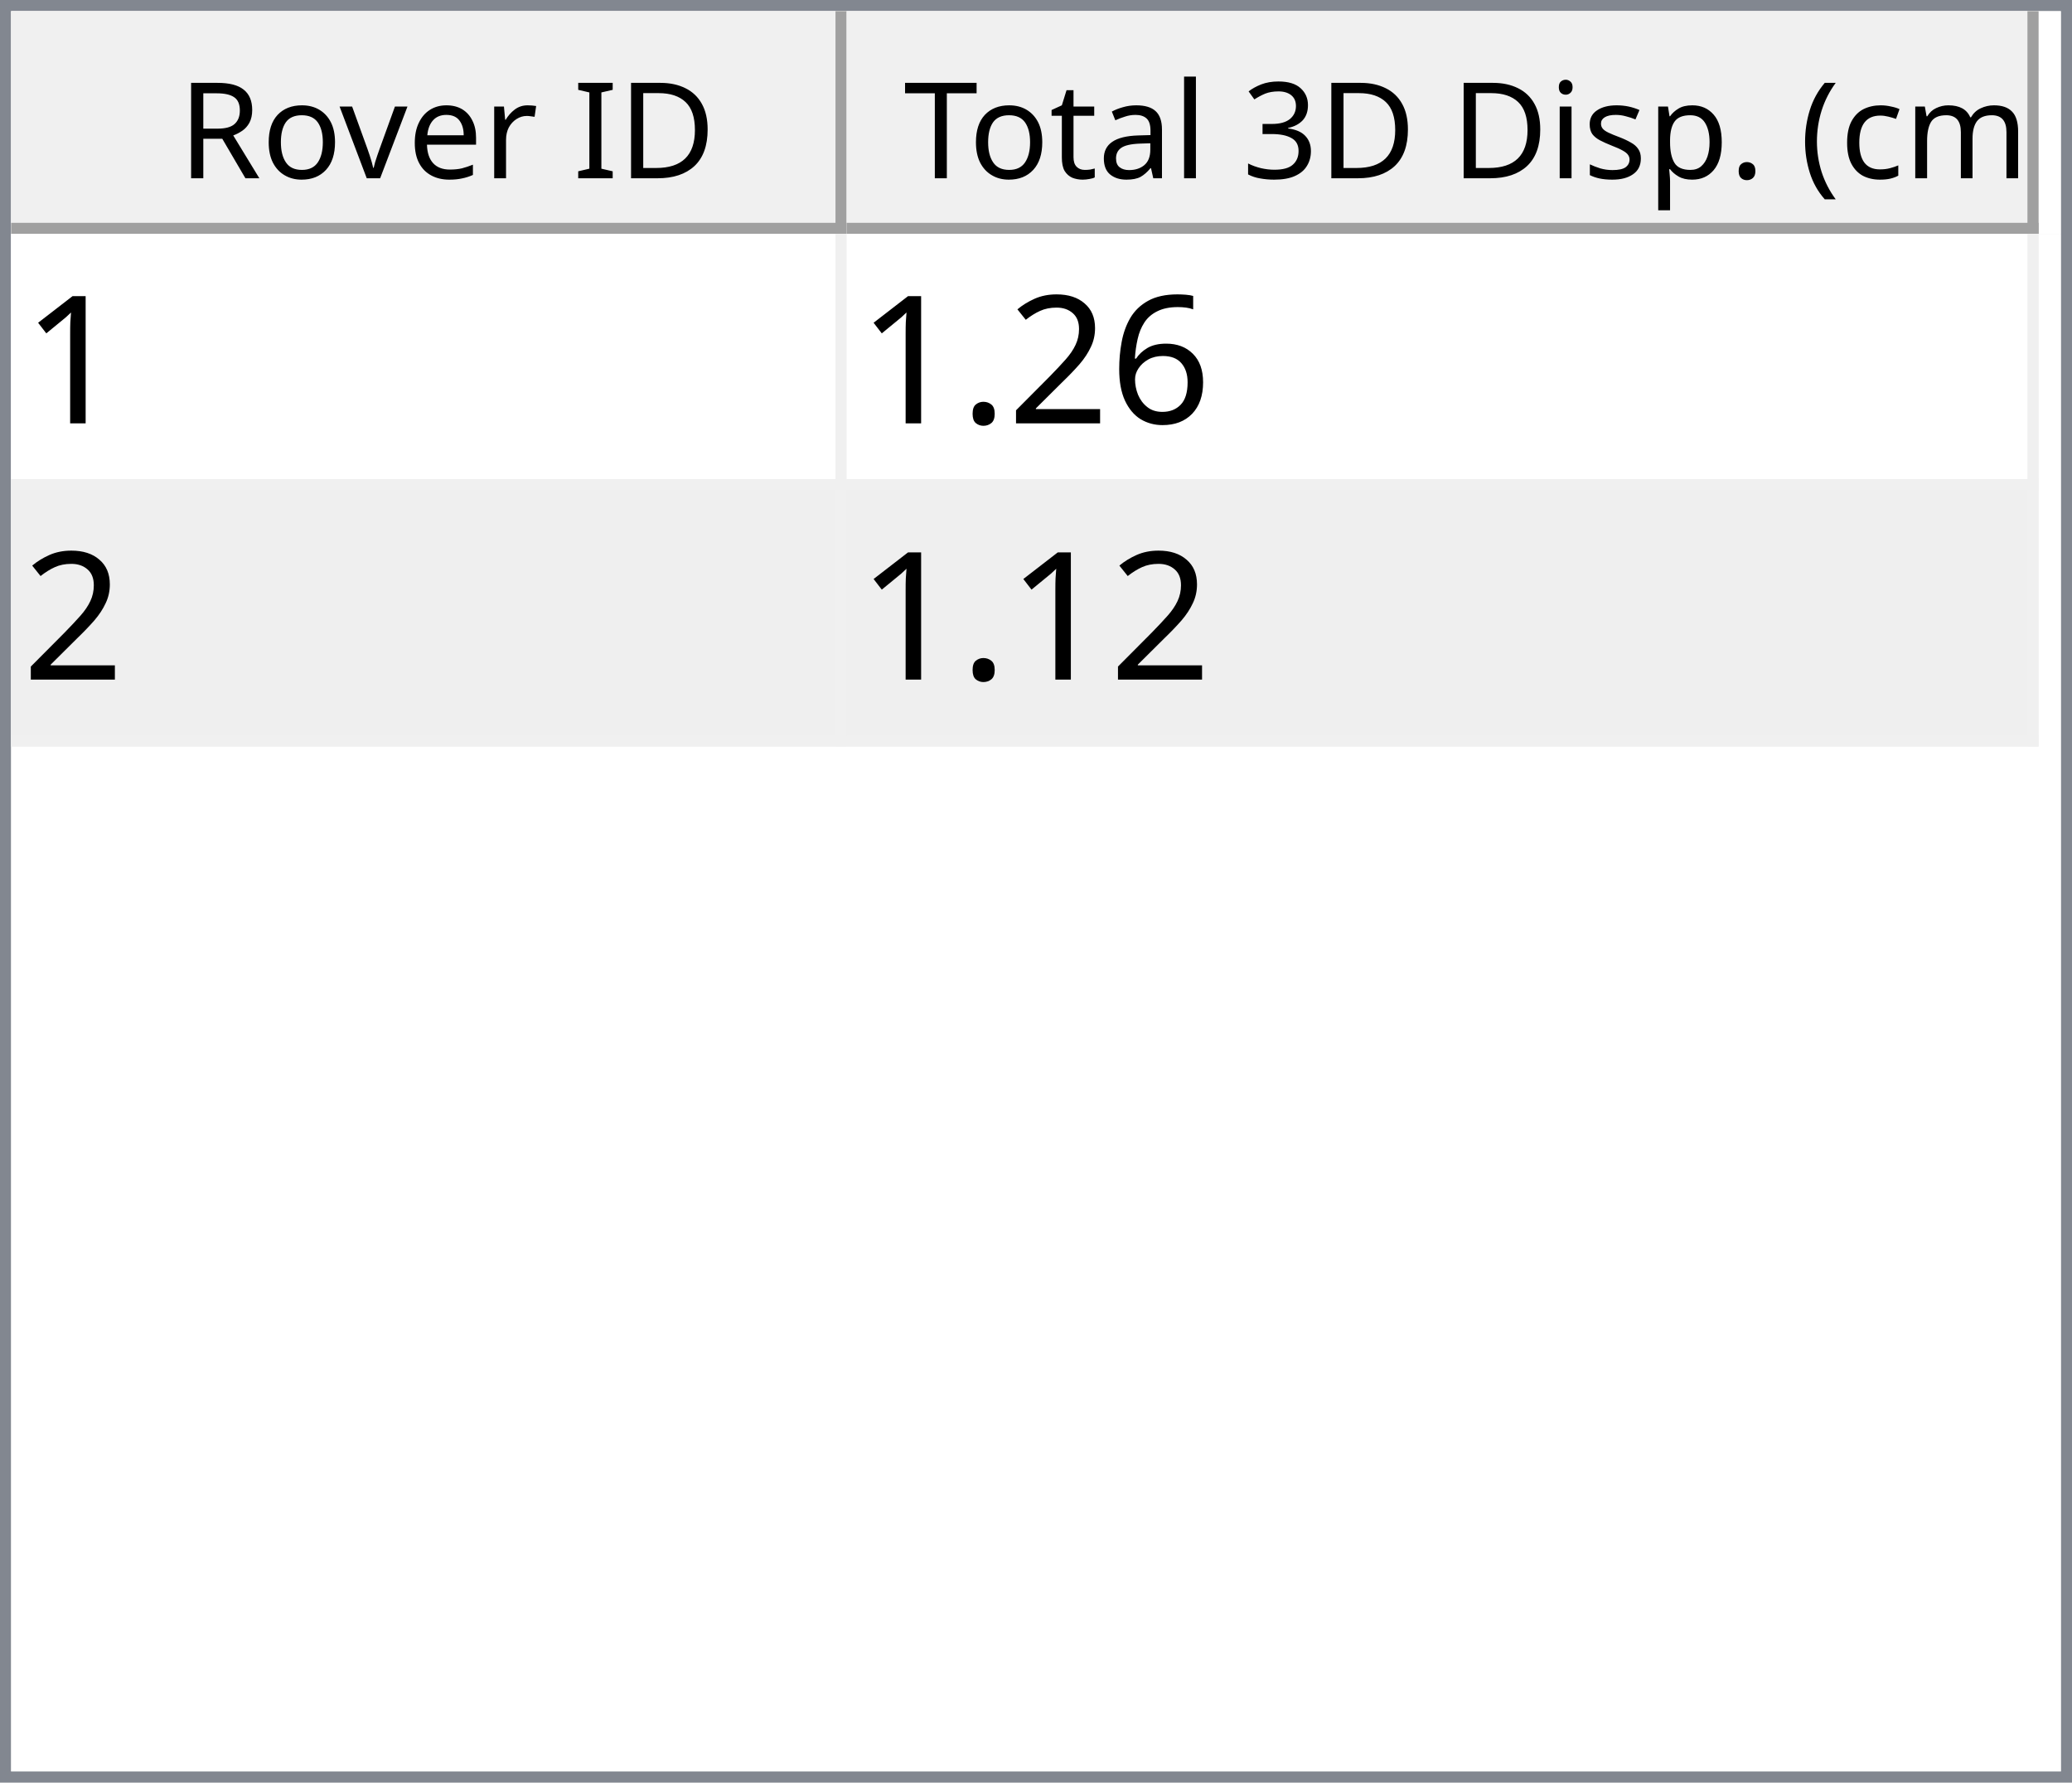
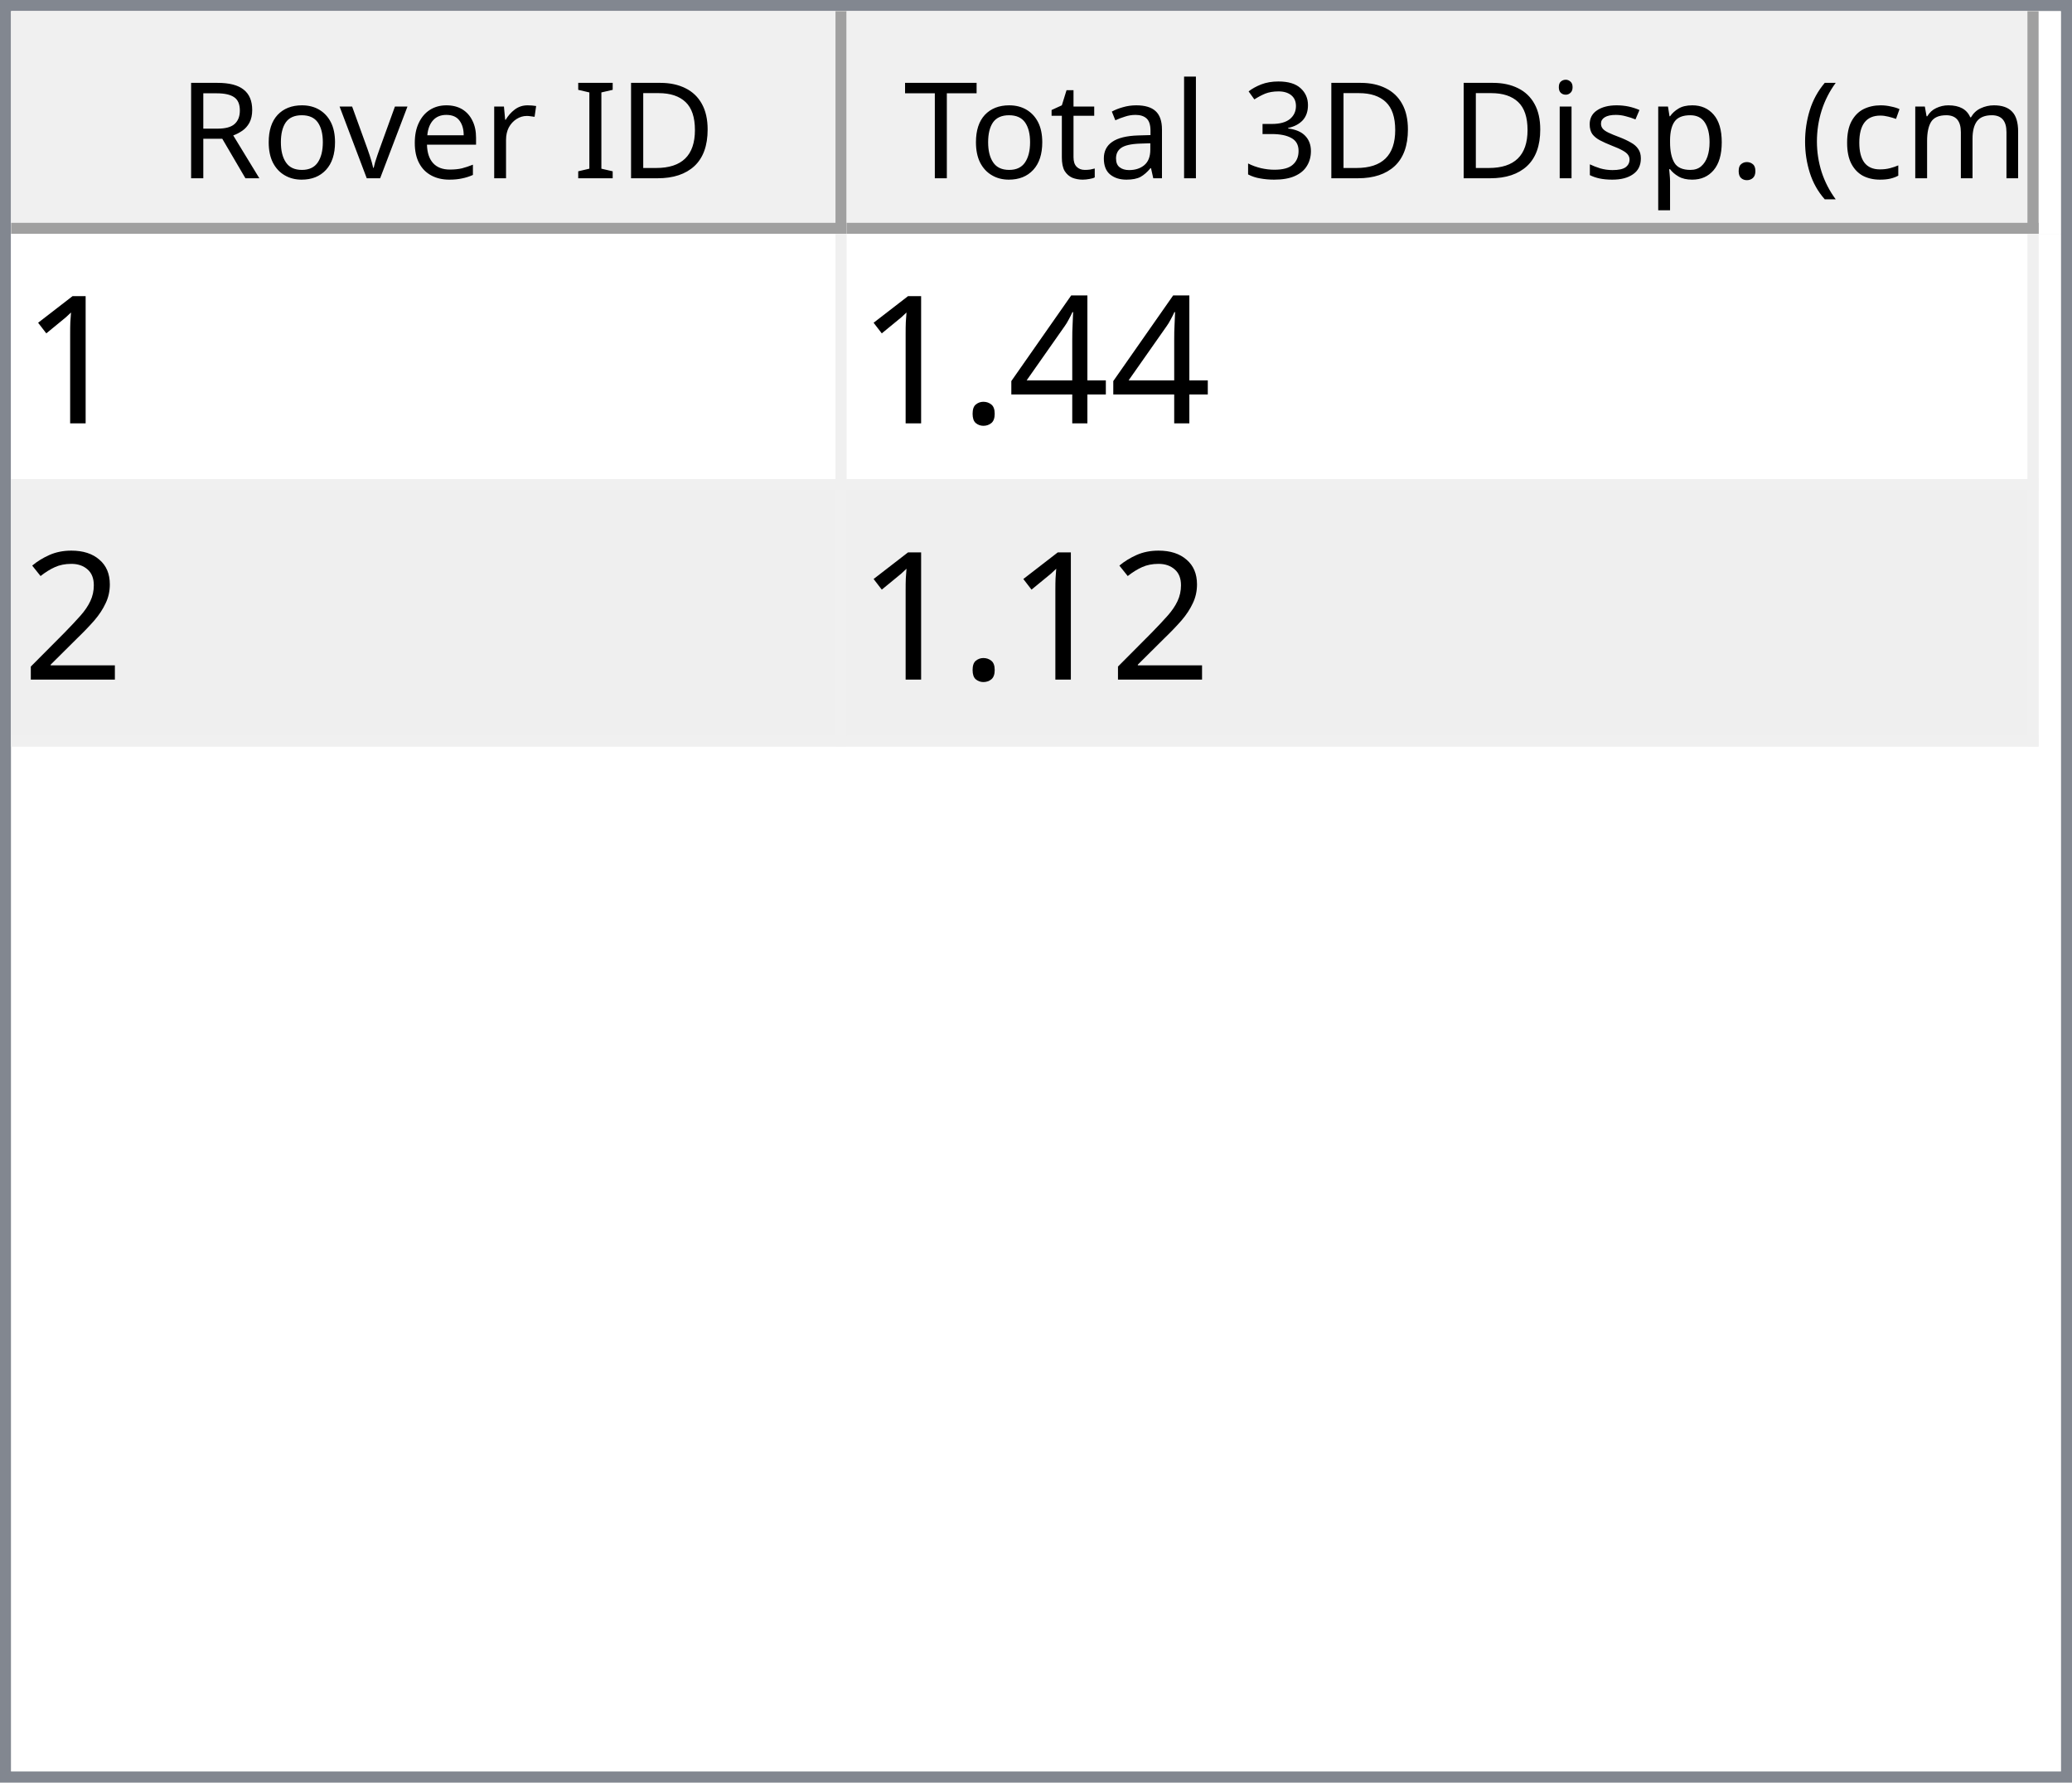
<svg xmlns="http://www.w3.org/2000/svg" style="fill-opacity:1; color-rendering:auto; color-interpolation:auto; text-rendering:auto; stroke:black; stroke-linecap:square; stroke-miterlimit:10; shape-rendering:auto; stroke-opacity:1; fill:black; stroke-dasharray:none; font-weight:normal; stroke-width:1; font-family:'Dialog'; font-style:normal; stroke-linejoin:miter; font-size:12px; stroke-dashoffset:0; image-rendering:auto;" width="186" height="160">
  <defs id="genericDefs" />
  <g>
    <defs id="defs1">
      <clipPath clipPathUnits="userSpaceOnUse" id="clipPath1">
        <path d="M0 0 L186 0 L186 160 L0 160 L0 0 Z" />
      </clipPath>
      <clipPath clipPathUnits="userSpaceOnUse" id="clipPath2">
        <path d="M0 0 L0 160 L186 160 L186 0 Z" />
      </clipPath>
      <clipPath clipPathUnits="userSpaceOnUse" id="clipPath3">
        <path d="M0 0 L0 20 L184 20 L184 0 Z" />
      </clipPath>
      <clipPath clipPathUnits="userSpaceOnUse" id="clipPath4">
        <path d="M0 0 L0 20 L75 20 L75 0 Z" />
      </clipPath>
      <clipPath clipPathUnits="userSpaceOnUse" id="clipPath5">
        <path d="M1 1 L1 19 L74 19 L74 1 Z" />
      </clipPath>
      <clipPath clipPathUnits="userSpaceOnUse" id="clipPath6">
        <path d="M0 0 L0 18 L73 18 L73 0 Z" />
      </clipPath>
      <clipPath clipPathUnits="userSpaceOnUse" id="clipPath7">
        <path d="M-0.5 -0.5 L-0.5 19.5 L74.5 19.5 L74.5 -0.5 Z" />
      </clipPath>
      <clipPath clipPathUnits="userSpaceOnUse" id="clipPath8">
        <path d="M0 0 L0 20 L107 20 L107 0 Z" />
      </clipPath>
      <clipPath clipPathUnits="userSpaceOnUse" id="clipPath9">
        <path d="M1 1 L1 19 L106 19 L106 1 Z" />
      </clipPath>
      <clipPath clipPathUnits="userSpaceOnUse" id="clipPath10">
        <path d="M0 0 L0 18 L105 18 L105 0 Z" />
      </clipPath>
      <clipPath clipPathUnits="userSpaceOnUse" id="clipPath11">
        <path d="M-0.5 -0.5 L-0.5 19.5 L106.5 19.5 L106.5 -0.5 Z" />
      </clipPath>
      <clipPath clipPathUnits="userSpaceOnUse" id="clipPath12">
        <path d="M0 0 L0 138 L184 138 L184 0 Z" />
      </clipPath>
      <clipPath clipPathUnits="userSpaceOnUse" id="clipPath13">
        <path d="M0 0 L0 46 L182 46 L182 0 Z" />
      </clipPath>
      <clipPath clipPathUnits="userSpaceOnUse" id="clipPath14">
        <path d="M-0.5 -0.5 L-0.5 45.5 L181.5 45.5 L181.5 -0.5 Z" />
      </clipPath>
      <clipPath clipPathUnits="userSpaceOnUse" id="clipPath15">
        <path d="M0 0 L0 22 L74 22 L74 0 Z" />
      </clipPath>
      <clipPath clipPathUnits="userSpaceOnUse" id="clipPath16">
        <path d="M0 0 L0 22 L106 22 L106 0 Z" />
      </clipPath>
      <font horiz-adv-x="64.551" id="font1">
        <font-face ascent="107.91" descent="25.098" units-per-em="100" style="font-style:normal; font-family:Segoe UI; font-weight:normal;" />
        <missing-glyph horiz-adv-x="64.551" d="M8.109 0 L8.109 68.266 L56.453 68.266 L56.453 0 L8.109 0 ZM15.328 7.234 L49.219 7.234 L49.219 61.031 L15.328 61.031 L15.328 7.234 Z" />
        <glyph unicode="D" horiz-adv-x="70.117" d="M9.188 0 L9.188 70.016 L28.516 70.016 Q65.531 70.016 65.531 35.891 Q65.531 19.672 55.25 9.836 Q44.969 0 27.734 0 L9.188 0 ZM17.391 62.594 L17.391 7.422 L27.828 7.422 Q41.609 7.422 49.273 14.797 Q56.938 22.172 56.938 35.688 Q56.938 62.594 28.328 62.594 L17.391 62.594 Z" />
        <glyph unicode="I" horiz-adv-x="26.611" d="M17.391 0 L9.188 0 L9.188 70.016 L17.391 70.016 L17.391 0 Z" />
        <glyph unicode=" " horiz-adv-x="27.393" d="" />
        <glyph unicode="r" horiz-adv-x="34.766" d="M34.188 41.891 Q32.078 43.5 28.125 43.5 Q23 43.5 19.555 38.672 Q16.109 33.844 16.109 25.484 L16.109 0 L8.109 0 L8.109 50 L16.109 50 L16.109 39.703 L16.312 39.703 Q18.016 44.969 21.531 47.922 Q25.047 50.875 29.391 50.875 Q32.516 50.875 34.188 50.203 L34.188 41.891 Z" />
        <glyph unicode="e" horiz-adv-x="52.295" d="M48.297 23 L12.984 23 Q13.188 14.656 17.484 10.109 Q21.781 5.562 29.297 5.562 Q37.75 5.562 44.828 11.141 L44.828 3.609 Q38.234 -1.172 27.391 -1.172 Q16.797 -1.172 10.742 5.641 Q4.688 12.453 4.688 24.812 Q4.688 36.469 11.305 43.82 Q17.922 51.172 27.734 51.172 Q37.547 51.172 42.922 44.828 Q48.297 38.484 48.297 27.203 L48.297 23 ZM40.094 29.781 Q40.047 36.719 36.75 40.578 Q33.453 44.438 27.594 44.438 Q21.922 44.438 17.969 40.383 Q14.016 36.328 13.094 29.781 L40.094 29.781 Z" />
        <glyph unicode="v" horiz-adv-x="47.9" d="M47.406 50 L27.484 0 L19.625 0 L0.688 50 L9.469 50 L22.172 13.672 Q23.578 9.672 23.922 6.688 L24.125 6.688 Q24.609 10.453 25.688 13.484 L38.969 50 L47.406 50 Z" />
        <glyph unicode="o" horiz-adv-x="58.594" d="M29 -1.172 Q17.922 -1.172 11.305 5.836 Q4.688 12.844 4.688 24.422 Q4.688 37.016 11.57 44.094 Q18.453 51.172 30.172 51.172 Q41.359 51.172 47.633 44.289 Q53.906 37.406 53.906 25.203 Q53.906 13.234 47.141 6.031 Q40.375 -1.172 29 -1.172 ZM29.594 44.438 Q21.875 44.438 17.383 39.188 Q12.891 33.938 12.891 24.703 Q12.891 15.828 17.43 10.695 Q21.969 5.562 29.594 5.562 Q37.359 5.562 41.531 10.594 Q45.703 15.625 45.703 24.906 Q45.703 34.281 41.531 39.359 Q37.359 44.438 29.594 44.438 Z" />
        <glyph unicode="R" horiz-adv-x="59.814" d="M59.375 0 L49.609 0 L37.891 19.625 Q36.281 22.359 34.766 24.289 Q33.25 26.219 31.664 27.438 Q30.078 28.656 28.25 29.219 Q26.422 29.781 24.125 29.781 L17.391 29.781 L17.391 0 L9.188 0 L9.188 70.016 L30.078 70.016 Q34.672 70.016 38.555 68.867 Q42.438 67.719 45.289 65.375 Q48.141 63.031 49.758 59.547 Q51.375 56.062 51.375 51.375 Q51.375 47.703 50.273 44.656 Q49.172 41.609 47.148 39.211 Q45.125 36.812 42.266 35.133 Q39.406 33.453 35.844 32.516 L35.844 32.328 Q37.594 31.547 38.891 30.547 Q40.188 29.547 41.359 28.18 Q42.531 26.812 43.68 25.078 Q44.828 23.344 46.234 21.047 L59.375 0 ZM17.391 62.594 L17.391 37.203 L28.516 37.203 Q31.594 37.203 34.203 38.133 Q36.812 39.062 38.719 40.797 Q40.625 42.531 41.703 45.047 Q42.781 47.562 42.781 50.688 Q42.781 56.297 39.141 59.445 Q35.5 62.594 28.609 62.594 L17.391 62.594 Z" />
        <glyph unicode=")" horiz-adv-x="30.176" d="M8.297 -15.922 L1.172 -15.922 Q16.406 2.344 16.406 26.812 Q16.406 51.469 1.078 70.016 L8.297 70.016 Q23.531 52.156 23.531 26.703 Q23.531 1.375 8.297 -15.922 Z" />
        <glyph unicode="m" horiz-adv-x="86.133" d="M79.109 0 L71.094 0 L71.094 28.719 Q71.094 37.016 68.531 40.727 Q65.969 44.438 59.906 44.438 Q54.781 44.438 51.195 39.75 Q47.609 35.062 47.609 28.516 L47.609 0 L39.594 0 L39.594 29.688 Q39.594 44.438 28.219 44.438 Q22.953 44.438 19.531 40.016 Q16.109 35.594 16.109 28.516 L16.109 0 L8.109 0 L8.109 50 L16.109 50 L16.109 42.094 L16.312 42.094 Q21.625 51.172 31.844 51.172 Q36.969 51.172 40.773 48.312 Q44.578 45.453 46 40.828 Q51.562 51.172 62.594 51.172 Q79.109 51.172 79.109 30.812 L79.109 0 Z" />
        <glyph unicode="c" horiz-adv-x="46.191" d="M42.188 2.297 Q36.422 -1.172 28.516 -1.172 Q17.828 -1.172 11.258 5.789 Q4.688 12.75 4.688 23.828 Q4.688 36.188 11.766 43.68 Q18.844 51.172 30.672 51.172 Q37.25 51.172 42.281 48.734 L42.281 40.531 Q36.719 44.438 30.375 44.438 Q22.703 44.438 17.797 38.945 Q12.891 33.453 12.891 24.516 Q12.891 15.719 17.508 10.641 Q22.125 5.562 29.891 5.562 Q36.422 5.562 42.188 9.906 L42.188 2.297 Z" />
        <glyph unicode="(" horiz-adv-x="30.176" d="M29.109 -15.922 L21.969 -15.922 Q6.844 1.375 6.844 26.703 Q6.844 52.156 21.969 70.016 L29.203 70.016 Q13.875 51.469 13.875 26.812 Q13.875 2.344 29.109 -15.922 Z" />
        <glyph unicode="." horiz-adv-x="21.68" d="M10.891 -1.078 Q8.641 -1.078 7.055 0.539 Q5.469 2.156 5.469 4.391 Q5.469 6.641 7.055 8.273 Q8.641 9.906 10.891 9.906 Q13.188 9.906 14.797 8.273 Q16.406 6.641 16.406 4.391 Q16.406 2.156 14.797 0.539 Q13.188 -1.078 10.891 -1.078 Z" />
        <glyph unicode="p" horiz-adv-x="58.789" d="M16.312 7.234 L16.109 7.234 L16.109 -23 L8.109 -23 L8.109 50 L16.109 50 L16.109 41.219 L16.312 41.219 Q22.219 51.172 33.594 51.172 Q43.266 51.172 48.688 44.461 Q54.109 37.75 54.109 26.469 Q54.109 13.922 48 6.375 Q41.891 -1.172 31.297 -1.172 Q21.578 -1.172 16.312 7.234 ZM16.109 27.391 L16.109 20.406 Q16.109 14.203 20.141 9.883 Q24.172 5.562 30.375 5.562 Q37.641 5.562 41.773 11.133 Q45.906 16.703 45.906 26.609 Q45.906 34.969 42.047 39.703 Q38.188 44.438 31.594 44.438 Q24.609 44.438 20.359 39.578 Q16.109 34.719 16.109 27.391 Z" />
        <glyph unicode="s" horiz-adv-x="42.432" d="M5.078 1.812 L5.078 10.406 Q11.625 5.562 19.484 5.562 Q30.031 5.562 30.031 12.594 Q30.031 14.594 29.125 15.992 Q28.219 17.391 26.68 18.461 Q25.141 19.531 23.07 20.383 Q21 21.234 18.609 22.172 Q15.281 23.484 12.766 24.828 Q10.25 26.172 8.57 27.859 Q6.891 29.547 6.031 31.695 Q5.172 33.844 5.172 36.719 Q5.172 40.234 6.789 42.945 Q8.406 45.656 11.086 47.484 Q13.766 49.312 17.211 50.242 Q20.656 51.172 24.312 51.172 Q30.812 51.172 35.938 48.922 L35.938 40.828 Q30.422 44.438 23.25 44.438 Q21 44.438 19.195 43.922 Q17.391 43.406 16.094 42.477 Q14.797 41.547 14.086 40.258 Q13.375 38.969 13.375 37.406 Q13.375 35.453 14.086 34.133 Q14.797 32.812 16.164 31.789 Q17.531 30.766 19.484 29.938 Q21.438 29.109 23.922 28.125 Q27.25 26.859 29.883 25.516 Q32.516 24.172 34.375 22.484 Q36.234 20.797 37.234 18.602 Q38.234 16.406 38.234 13.375 Q38.234 9.672 36.602 6.938 Q34.969 4.203 32.234 2.398 Q29.5 0.594 25.93 -0.289 Q22.359 -1.172 18.453 -1.172 Q10.75 -1.172 5.078 1.812 Z" />
        <glyph unicode="i" horiz-adv-x="24.219" d="M12.203 62.703 Q10.062 62.703 8.547 64.164 Q7.031 65.625 7.031 67.875 Q7.031 70.125 8.547 71.609 Q10.062 73.094 12.203 73.094 Q14.406 73.094 15.945 71.609 Q17.484 70.125 17.484 67.875 Q17.484 65.719 15.945 64.211 Q14.406 62.703 12.203 62.703 ZM16.109 0 L8.109 0 L8.109 50 L16.109 50 L16.109 0 Z" />
        <glyph unicode="3" horiz-adv-x="53.906" d="M46.531 19.828 Q46.531 15.094 44.75 11.211 Q42.969 7.328 39.719 4.57 Q36.469 1.812 31.93 0.297 Q27.391 -1.219 21.922 -1.219 Q11.922 -1.219 6 2.594 L6 11.188 Q13.094 5.609 22.219 5.609 Q25.875 5.609 28.828 6.539 Q31.781 7.469 33.906 9.227 Q36.031 10.984 37.18 13.477 Q38.328 15.969 38.328 19.094 Q38.328 32.812 18.797 32.812 L12.984 32.812 L12.984 39.594 L18.5 39.594 Q35.797 39.594 35.797 52.484 Q35.797 64.406 22.609 64.406 Q15.188 64.406 8.688 59.422 L8.688 67.188 Q15.375 71.188 24.609 71.188 Q29 71.188 32.57 69.969 Q36.141 68.75 38.68 66.555 Q41.219 64.359 42.609 61.281 Q44 58.203 44 54.5 Q44 40.672 30.031 36.719 L30.031 36.531 Q33.594 36.141 36.625 34.797 Q39.656 33.453 41.852 31.305 Q44.047 29.156 45.289 26.25 Q46.531 23.344 46.531 19.828 Z" />
        <glyph unicode="l" horiz-adv-x="24.219" d="M16.109 0 L8.109 0 L8.109 74.031 L16.109 74.031 L16.109 0 Z" />
        <glyph unicode="a" horiz-adv-x="50.879" d="M43.891 0 L35.891 0 L35.891 7.812 L35.688 7.812 Q30.469 -1.172 20.312 -1.172 Q12.844 -1.172 8.617 2.781 Q4.391 6.734 4.391 13.281 Q4.391 27.297 20.906 29.594 L35.891 31.688 Q35.891 44.438 25.594 44.438 Q16.547 44.438 9.281 38.281 L9.281 46.484 Q16.656 51.172 26.266 51.172 Q43.891 51.172 43.891 32.516 L43.891 0 ZM35.891 25.297 L23.828 23.641 Q18.266 22.859 15.43 20.875 Q12.594 18.891 12.594 13.875 Q12.594 10.203 15.211 7.883 Q17.828 5.562 22.172 5.562 Q28.125 5.562 32.008 9.742 Q35.891 13.922 35.891 20.312 L35.891 25.297 Z" />
        <glyph unicode="t" horiz-adv-x="33.887" d="M31.297 0.484 Q28.469 -1.078 23.828 -1.078 Q10.688 -1.078 10.688 13.578 L10.688 43.172 L2.094 43.172 L2.094 50 L10.688 50 L10.688 62.203 L18.703 64.797 L18.703 50 L31.297 50 L31.297 43.172 L18.703 43.172 L18.703 14.984 Q18.703 9.969 20.414 7.82 Q22.125 5.672 26.078 5.672 Q29.109 5.672 31.297 7.328 L31.297 0.484 Z" />
        <glyph unicode="T" horiz-adv-x="52.393" d="M50.594 62.594 L30.375 62.594 L30.375 0 L22.172 0 L22.172 62.594 L2 62.594 L2 70.016 L50.594 70.016 L50.594 62.594 Z" />
      </font>
      <font horiz-adv-x="75.0" id="font2">
        <font-face ascent="100.537" descent="21.973" units-per-em="100" style="font-style:normal; font-family:sans-serif; font-weight:normal;" />
        <missing-glyph horiz-adv-x="75.0" d="M12.5 0 L12.5 62.5 L62.5 62.5 L62.5 0 L12.5 0 ZM14.062 1.562 L60.938 1.562 L60.938 60.938 L14.062 60.938 L14.062 1.562 Z" />
        <glyph unicode="1" horiz-adv-x="55.615" d="M37.25 0 L28.469 0 L28.469 56 Q25.297 52.984 20.141 49.953 Q14.984 46.922 10.891 45.406 L10.891 53.906 Q18.266 57.375 23.781 62.305 Q29.297 67.234 31.594 71.875 L37.25 71.875 L37.25 0 Z" />
-         <glyph unicode="6" horiz-adv-x="55.615" d="M49.75 54.047 L41.016 53.375 Q39.844 58.547 37.703 60.891 Q34.125 64.656 28.906 64.656 Q24.703 64.656 21.531 62.312 Q17.391 59.281 14.992 53.469 Q12.594 47.656 12.5 36.922 Q15.672 41.75 20.266 44.094 Q24.859 46.438 29.891 46.438 Q38.672 46.438 44.852 39.969 Q51.031 33.5 51.031 23.25 Q51.031 16.5 48.125 10.719 Q45.219 4.938 40.141 1.859 Q35.062 -1.219 28.609 -1.219 Q17.625 -1.219 10.695 6.859 Q3.766 14.938 3.766 33.5 Q3.766 54.25 11.422 63.672 Q18.109 71.875 29.438 71.875 Q37.891 71.875 43.289 67.141 Q48.688 62.406 49.75 54.047 ZM13.875 23.188 Q13.875 18.656 15.797 14.508 Q17.719 10.359 21.188 8.18 Q24.656 6 28.469 6 Q34.031 6 38.039 10.492 Q42.047 14.984 42.047 22.703 Q42.047 30.125 38.086 34.398 Q34.125 38.672 28.125 38.672 Q22.172 38.672 18.023 34.398 Q13.875 30.125 13.875 23.188 Z" />
+         <glyph unicode="4" horiz-adv-x="55.615" d="M32.328 0 L32.328 17.141 L1.266 17.141 L1.266 25.203 L33.938 71.578 L41.109 71.578 L41.109 25.203 L50.781 25.203 L50.781 17.141 L41.109 17.141 L41.109 0 L32.328 0 ZM32.328 25.203 L32.328 57.469 L9.906 25.203 L32.328 25.203 Z" />
+         <glyph unicode="." horiz-adv-x="27.783" d="M9.078 0 L9.078 10.016 L19.094 10.016 L19.094 0 L9.078 0 Z" />
        <glyph unicode="2" horiz-adv-x="55.615" d="M50.344 8.453 L50.344 0 L3.031 0 Q2.938 3.172 4.047 6.109 Q5.859 10.938 9.836 15.625 Q13.812 20.312 21.344 26.469 Q33.016 36.031 37.117 41.625 Q41.219 47.219 41.219 52.203 Q41.219 57.422 37.477 61.008 Q33.734 64.594 27.734 64.594 Q21.391 64.594 17.578 60.789 Q13.766 56.984 13.719 50.25 L4.688 51.172 Q5.609 61.281 11.664 66.578 Q17.719 71.875 27.938 71.875 Q38.234 71.875 44.242 66.164 Q50.25 60.453 50.25 52 Q50.25 47.703 48.492 43.555 Q46.734 39.406 42.656 34.812 Q38.578 30.219 29.109 22.219 Q21.188 15.578 18.945 13.211 Q16.703 10.844 15.234 8.453 L50.344 8.453 Z" />
-         <glyph unicode="." horiz-adv-x="27.783" d="M9.078 0 L9.078 10.016 L19.094 10.016 L19.094 0 L9.078 0 Z" />
      </font>
    </defs>
    <g style="fill:white; stroke:white;">
      <rect x="0" y="0" width="186" style="clip-path:url(#clipPath1); stroke:none;" height="160" />
    </g>
    <g style="fill:white; text-rendering:optimizeSpeed; color-rendering:optimizeSpeed; image-rendering:optimizeSpeed; shape-rendering:crispEdges; stroke:white; color-interpolation:sRGB;">
      <rect x="0" width="186" height="160" y="0" style="stroke:none;" />
      <path style="stroke:none;" d="M0 160 L186 160 L186 0 L0 0 Z" />
    </g>
    <g style="fill:rgb(240,240,240); font-family:'Segoe UI'; stroke:rgb(240,240,240);">
      <rect x="0" y="0" width="186" style="clip-path:url(#clipPath2); stroke:none;" height="160" />
    </g>
    <g style="fill:rgb(130,135,144); font-family:'Segoe UI'; stroke:rgb(130,135,144);">
      <path d="M0 0 L186 0 L186 160 L0 160 L0 0 ZM1 1 L185 1 L185 159 L1 159 L1 1 Z" style="fill-rule:evenodd; clip-path:url(#clipPath2); stroke:none;" />
    </g>
    <g style="fill:white; font-family:'Segoe UI'; stroke:white;" transform="translate(1,1)">
      <rect x="0" y="0" width="184" style="clip-path:url(#clipPath3); stroke:none;" height="20" />
    </g>
    <g style="fill:rgb(240,240,240); font-family:'Segoe UI'; stroke:rgb(240,240,240);" transform="translate(1,1)">
      <rect x="0" y="0" width="75" style="clip-path:url(#clipPath4); stroke:none;" height="20" />
    </g>
    <g style="font-family:'Segoe UI';" transform="translate(2,2)">
      <text x="14" xml:space="preserve" y="14" style="clip-path:url(#clipPath6); stroke:none;">Rover ID</text>
    </g>
    <g style="fill:rgb(160,160,160); font-family:'Segoe UI'; stroke:rgb(160,160,160); stroke-linejoin:bevel;" transform="translate(1.5,1.5)">
      <line x1="74" x2="74" y1="0" style="fill:none; clip-path:url(#clipPath7);" y2="19" />
    </g>
    <g style="fill:rgb(160,160,160); font-family:'Segoe UI'; stroke:rgb(160,160,160); stroke-linejoin:bevel;" transform="matrix(1,0,0,1,1,1) translate(0.5,0.5)">
      <line x1="0" x2="74" y1="19" style="fill:none; clip-path:url(#clipPath7);" y2="19" />
    </g>
    <g style="fill:rgb(240,240,240); font-family:'Segoe UI'; stroke:rgb(240,240,240);" transform="translate(76,1)">
      <rect x="0" y="0" width="107" style="clip-path:url(#clipPath8); stroke:none;" height="20" />
    </g>
    <g style="font-family:'Segoe UI';" transform="translate(77,2)">
      <text x="1" xml:space="preserve" y="14" style="clip-path:url(#clipPath10); stroke:none;"> Total 3D Disp. (cm)</text>
    </g>
    <g style="fill:rgb(160,160,160); font-family:'Segoe UI'; stroke:rgb(160,160,160); stroke-linejoin:bevel;" transform="translate(76.5,1.5)">
      <line x1="106" x2="106" y1="0" style="fill:none; clip-path:url(#clipPath11);" y2="19" />
    </g>
    <g style="fill:rgb(160,160,160); font-family:'Segoe UI'; stroke:rgb(160,160,160); stroke-linejoin:bevel;" transform="matrix(1,0,0,1,76,1) translate(0.5,0.5)">
      <line x1="0" x2="106" y1="19" style="fill:none; clip-path:url(#clipPath11);" y2="19" />
    </g>
    <g style="fill:white; font-family:'Segoe UI'; stroke:white;" transform="translate(1,21)">
      <rect x="0" y="0" width="184" style="clip-path:url(#clipPath12); stroke:none;" height="138" />
    </g>
    <g style="fill:rgb(240,240,240); font-size:16px; font-family:sans-serif; stroke:rgb(240,240,240);" transform="translate(1,21)">
      <rect x="0" y="0" width="182" style="clip-path:url(#clipPath13); stroke:none;" height="46" />
      <line transform="translate(0.5,0.5)" x1="0" x2="181" y1="22" style="clip-path:url(#clipPath14); fill:none; stroke-linejoin:bevel;" y2="22" />
    </g>
    <g transform="matrix(1,0,0,1,1,21) translate(0.5,0.5)" style="fill:rgb(240,240,240); font-size:16px; font-family:sans-serif; stroke:rgb(240,240,240); stroke-linejoin:bevel;">
      <line x1="0" x2="181" y1="45" style="fill:none; clip-path:url(#clipPath14);" y2="45" />
    </g>
    <g transform="matrix(1,0,0,1,1,21) translate(0.5,0.5)" style="fill:rgb(240,240,240); font-size:16px; font-family:sans-serif; stroke:rgb(240,240,240); stroke-linejoin:bevel;">
      <line x1="74" x2="74" y1="0" style="fill:none; clip-path:url(#clipPath14);" y2="45" />
    </g>
    <g transform="matrix(1,0,0,1,1,21) translate(0.5,0.5)" style="fill:rgb(240,240,240); font-size:16px; font-family:sans-serif; stroke:rgb(240,240,240); stroke-linejoin:bevel;">
      <line x1="181" x2="181" y1="0" style="fill:none; clip-path:url(#clipPath14);" y2="45" />
    </g>
    <g style="fill:white; font-size:16px; font-family:sans-serif; stroke:white;" transform="matrix(1,0,0,1,1,21)">
      <rect x="0" y="0" width="74" style="clip-path:url(#clipPath15); stroke:none;" height="22" />
      <text x="1" y="17" style="fill:black; clip-path:url(#clipPath15); stroke:none;" xml:space="preserve">1</text>
    </g>
    <g style="fill:white; font-size:16px; font-family:sans-serif; stroke:white;" transform="matrix(1,0,0,1,1,21) translate(75,0)">
      <rect x="0" y="0" width="106" style="clip-path:url(#clipPath16); stroke:none;" height="22" />
-       <text x="1" y="17" style="fill:black; clip-path:url(#clipPath16); stroke:none;" xml:space="preserve">1.26</text>
+       <text x="1" y="17" style="fill:black; clip-path:url(#clipPath16); stroke:none;" xml:space="preserve">1.44</text>
    </g>
    <g style="fill:rgb(239,239,239); font-size:16px; font-family:sans-serif; stroke:rgb(239,239,239);" transform="matrix(1,0,0,1,1,21) translate(0,23)">
      <rect x="0" y="0" width="74" style="clip-path:url(#clipPath15); stroke:none;" height="22" />
      <text x="1" y="17" style="fill:black; clip-path:url(#clipPath15); stroke:none;" xml:space="preserve">2</text>
    </g>
    <g style="fill:rgb(239,239,239); font-size:16px; font-family:sans-serif; stroke:rgb(239,239,239);" transform="matrix(1,0,0,1,1,21) translate(75,23)">
      <rect x="0" y="0" width="106" style="clip-path:url(#clipPath16); stroke:none;" height="22" />
      <text x="1" y="17" style="fill:black; clip-path:url(#clipPath16); stroke:none;" xml:space="preserve">1.12</text>
    </g>
  </g>
</svg>
